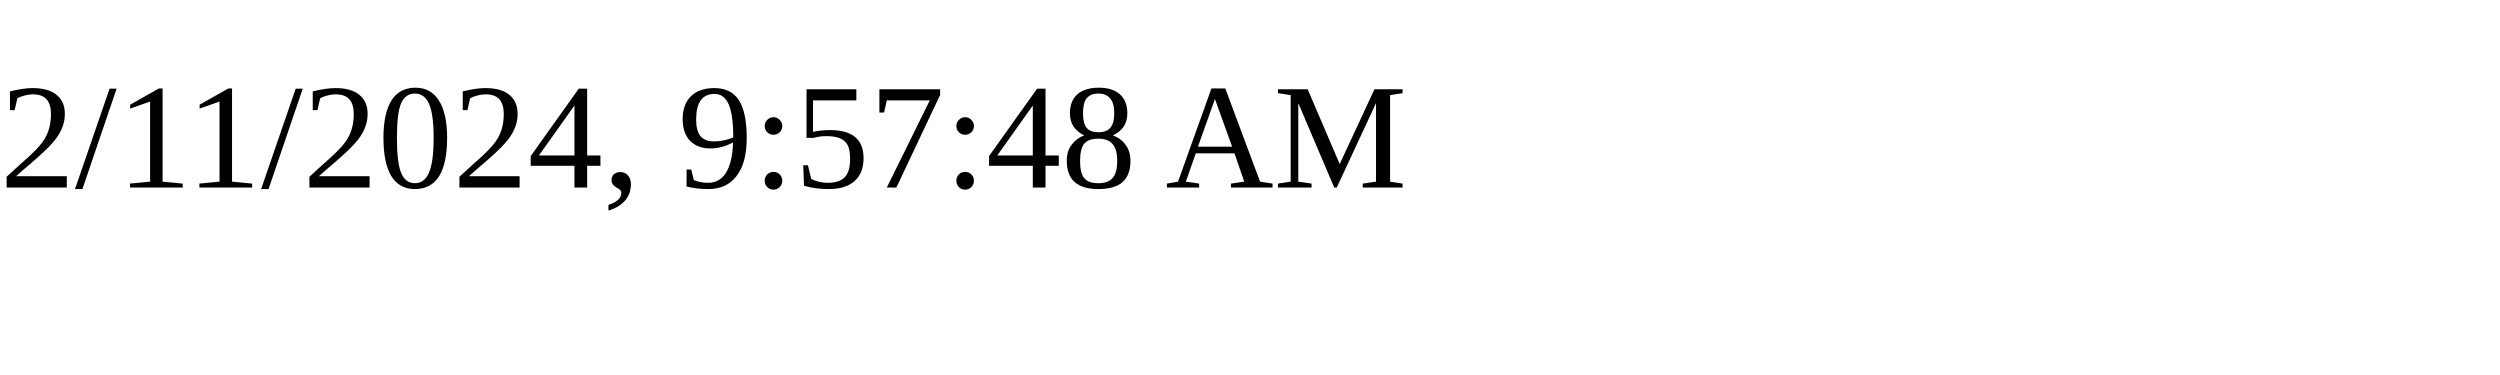
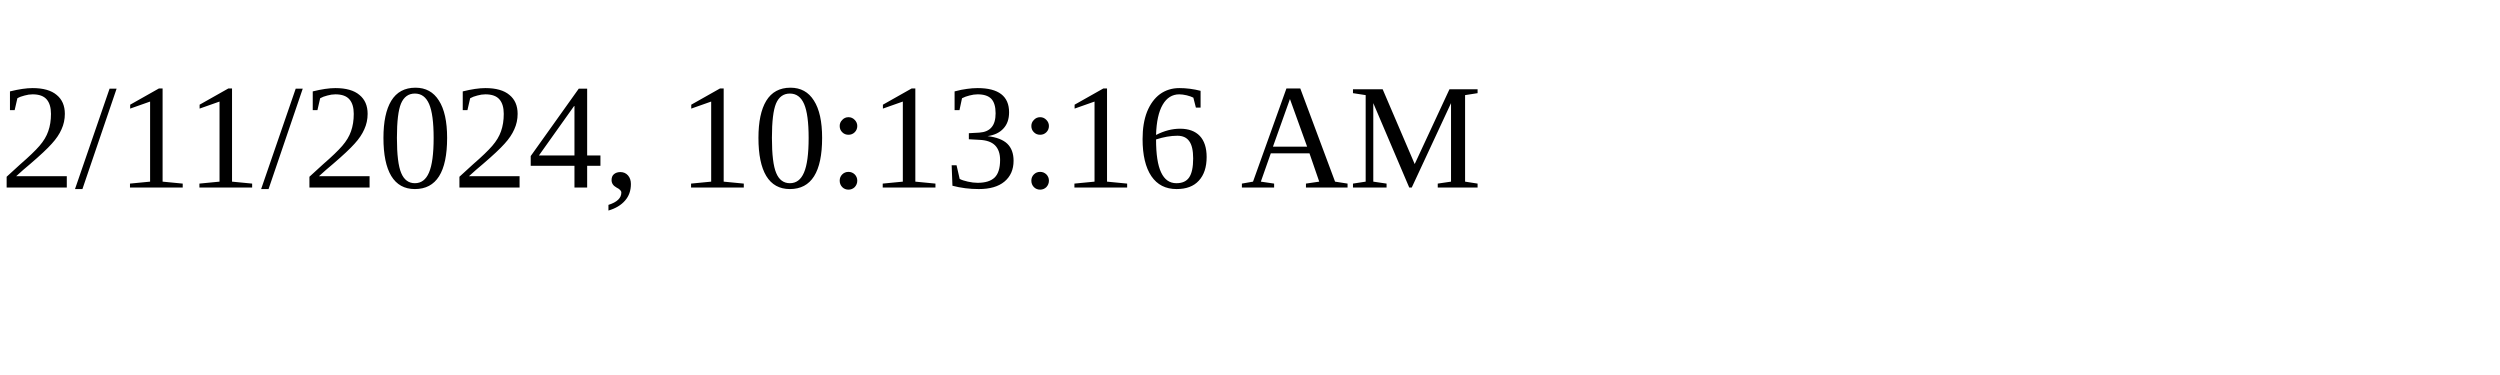
<svg xmlns="http://www.w3.org/2000/svg" height="30" width="200">
-   <text x="0" y="15">2/11/2024, 9:57:48 AM</text>
+   <text x="0" y="15">2/11/2024, 10:13:16 AM</text>
</svg>
